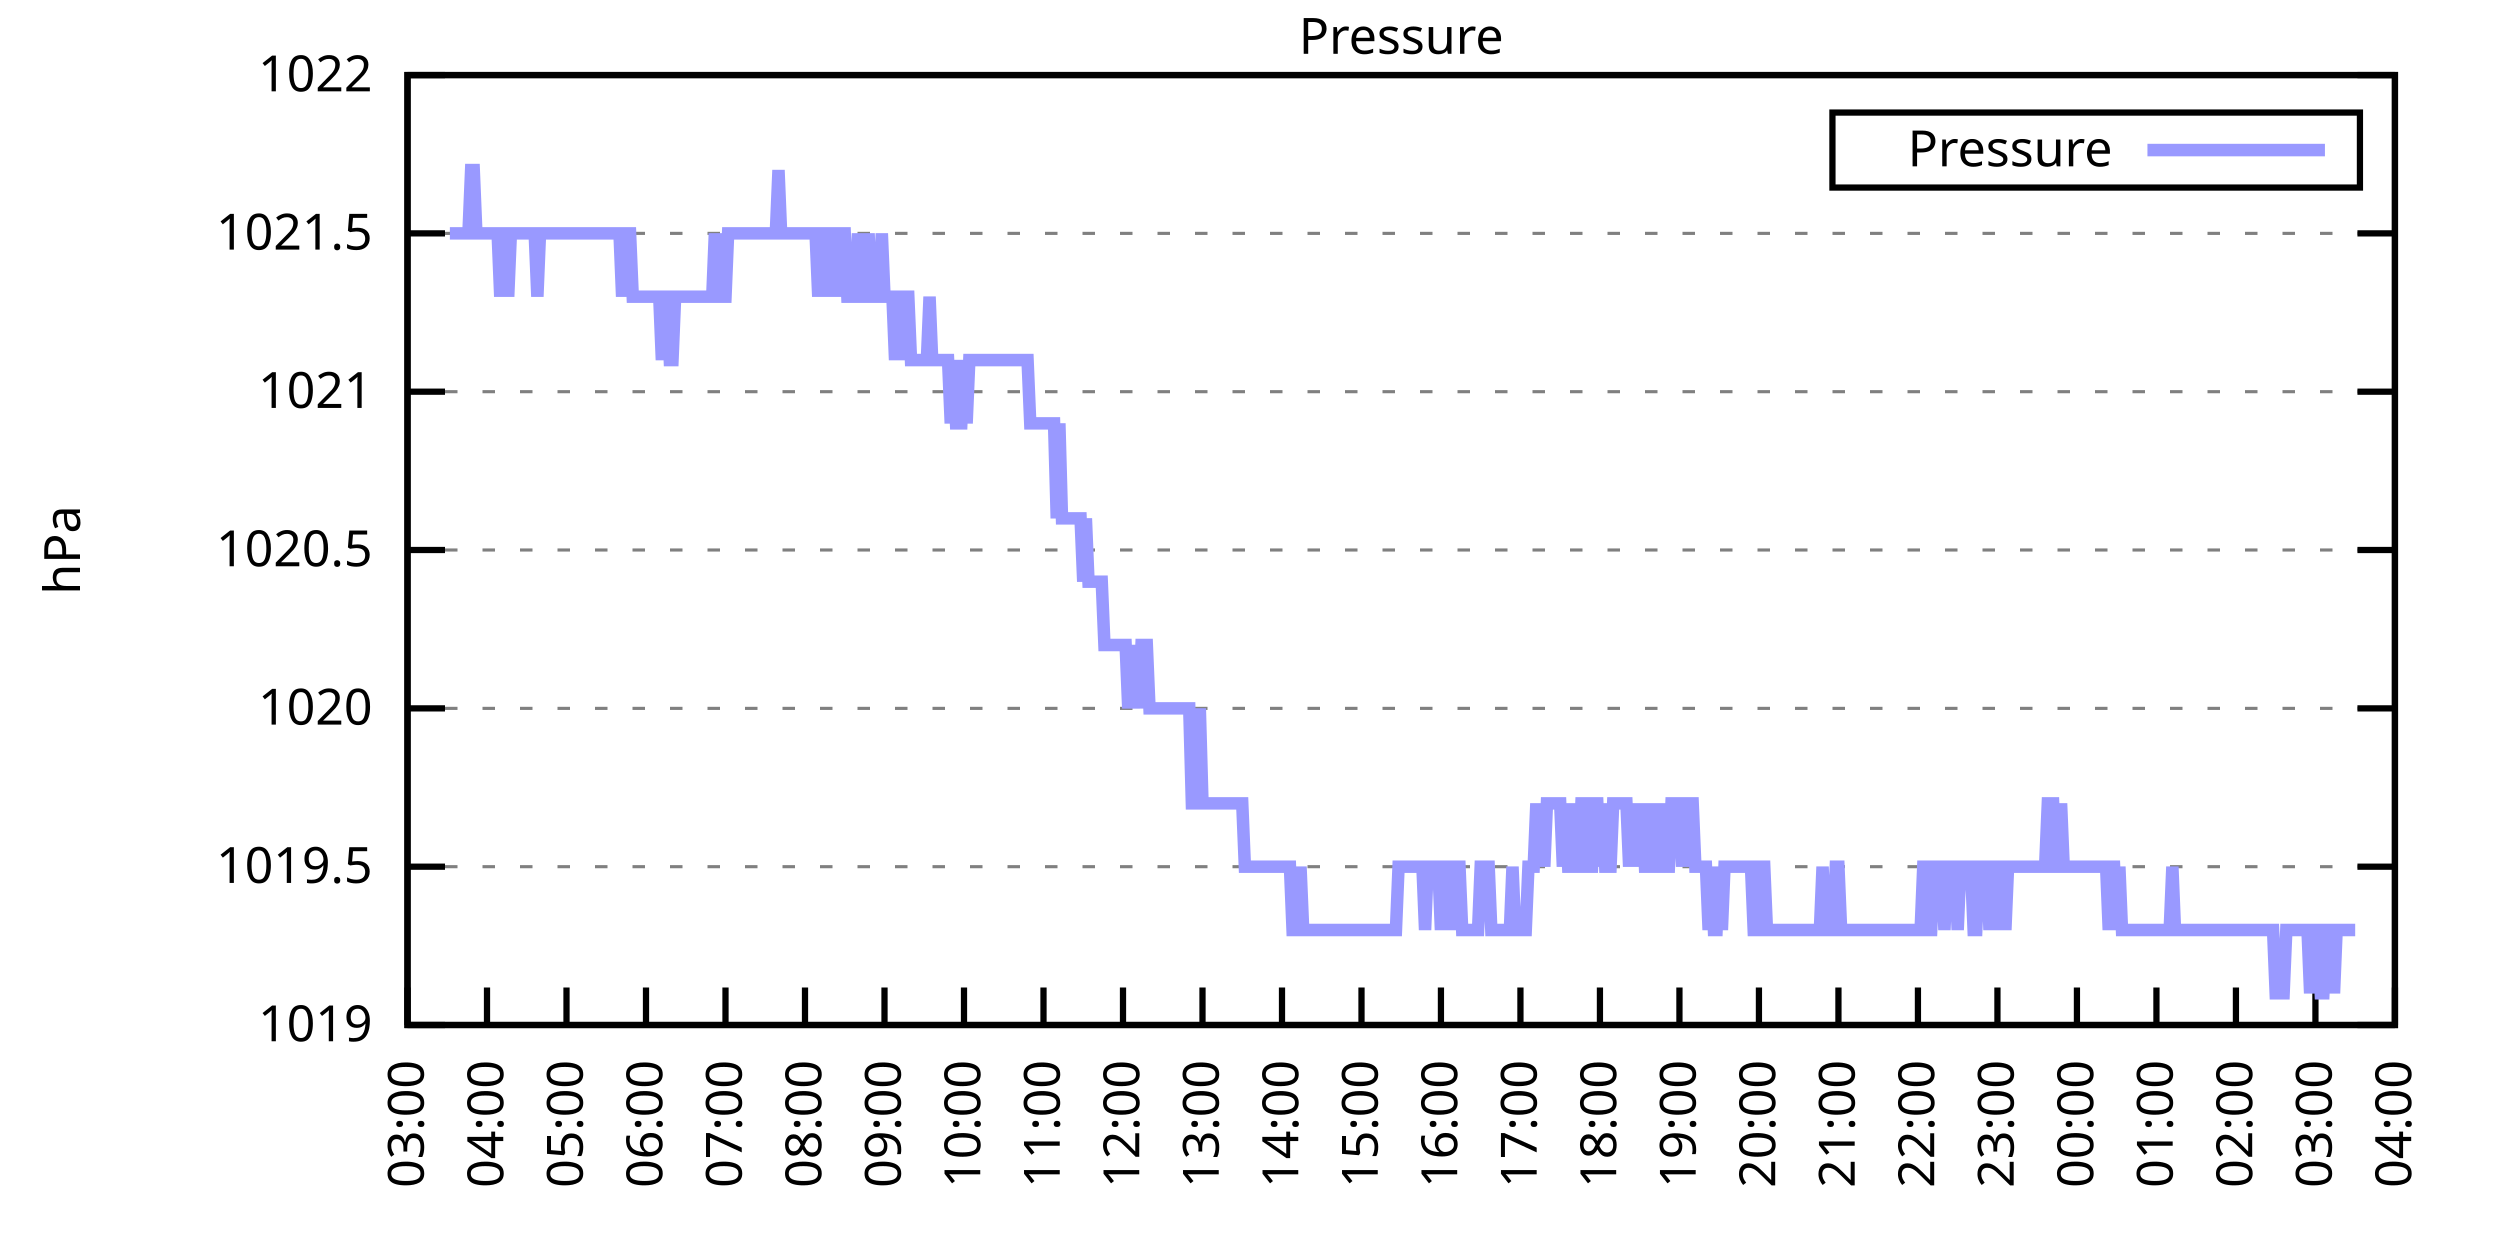
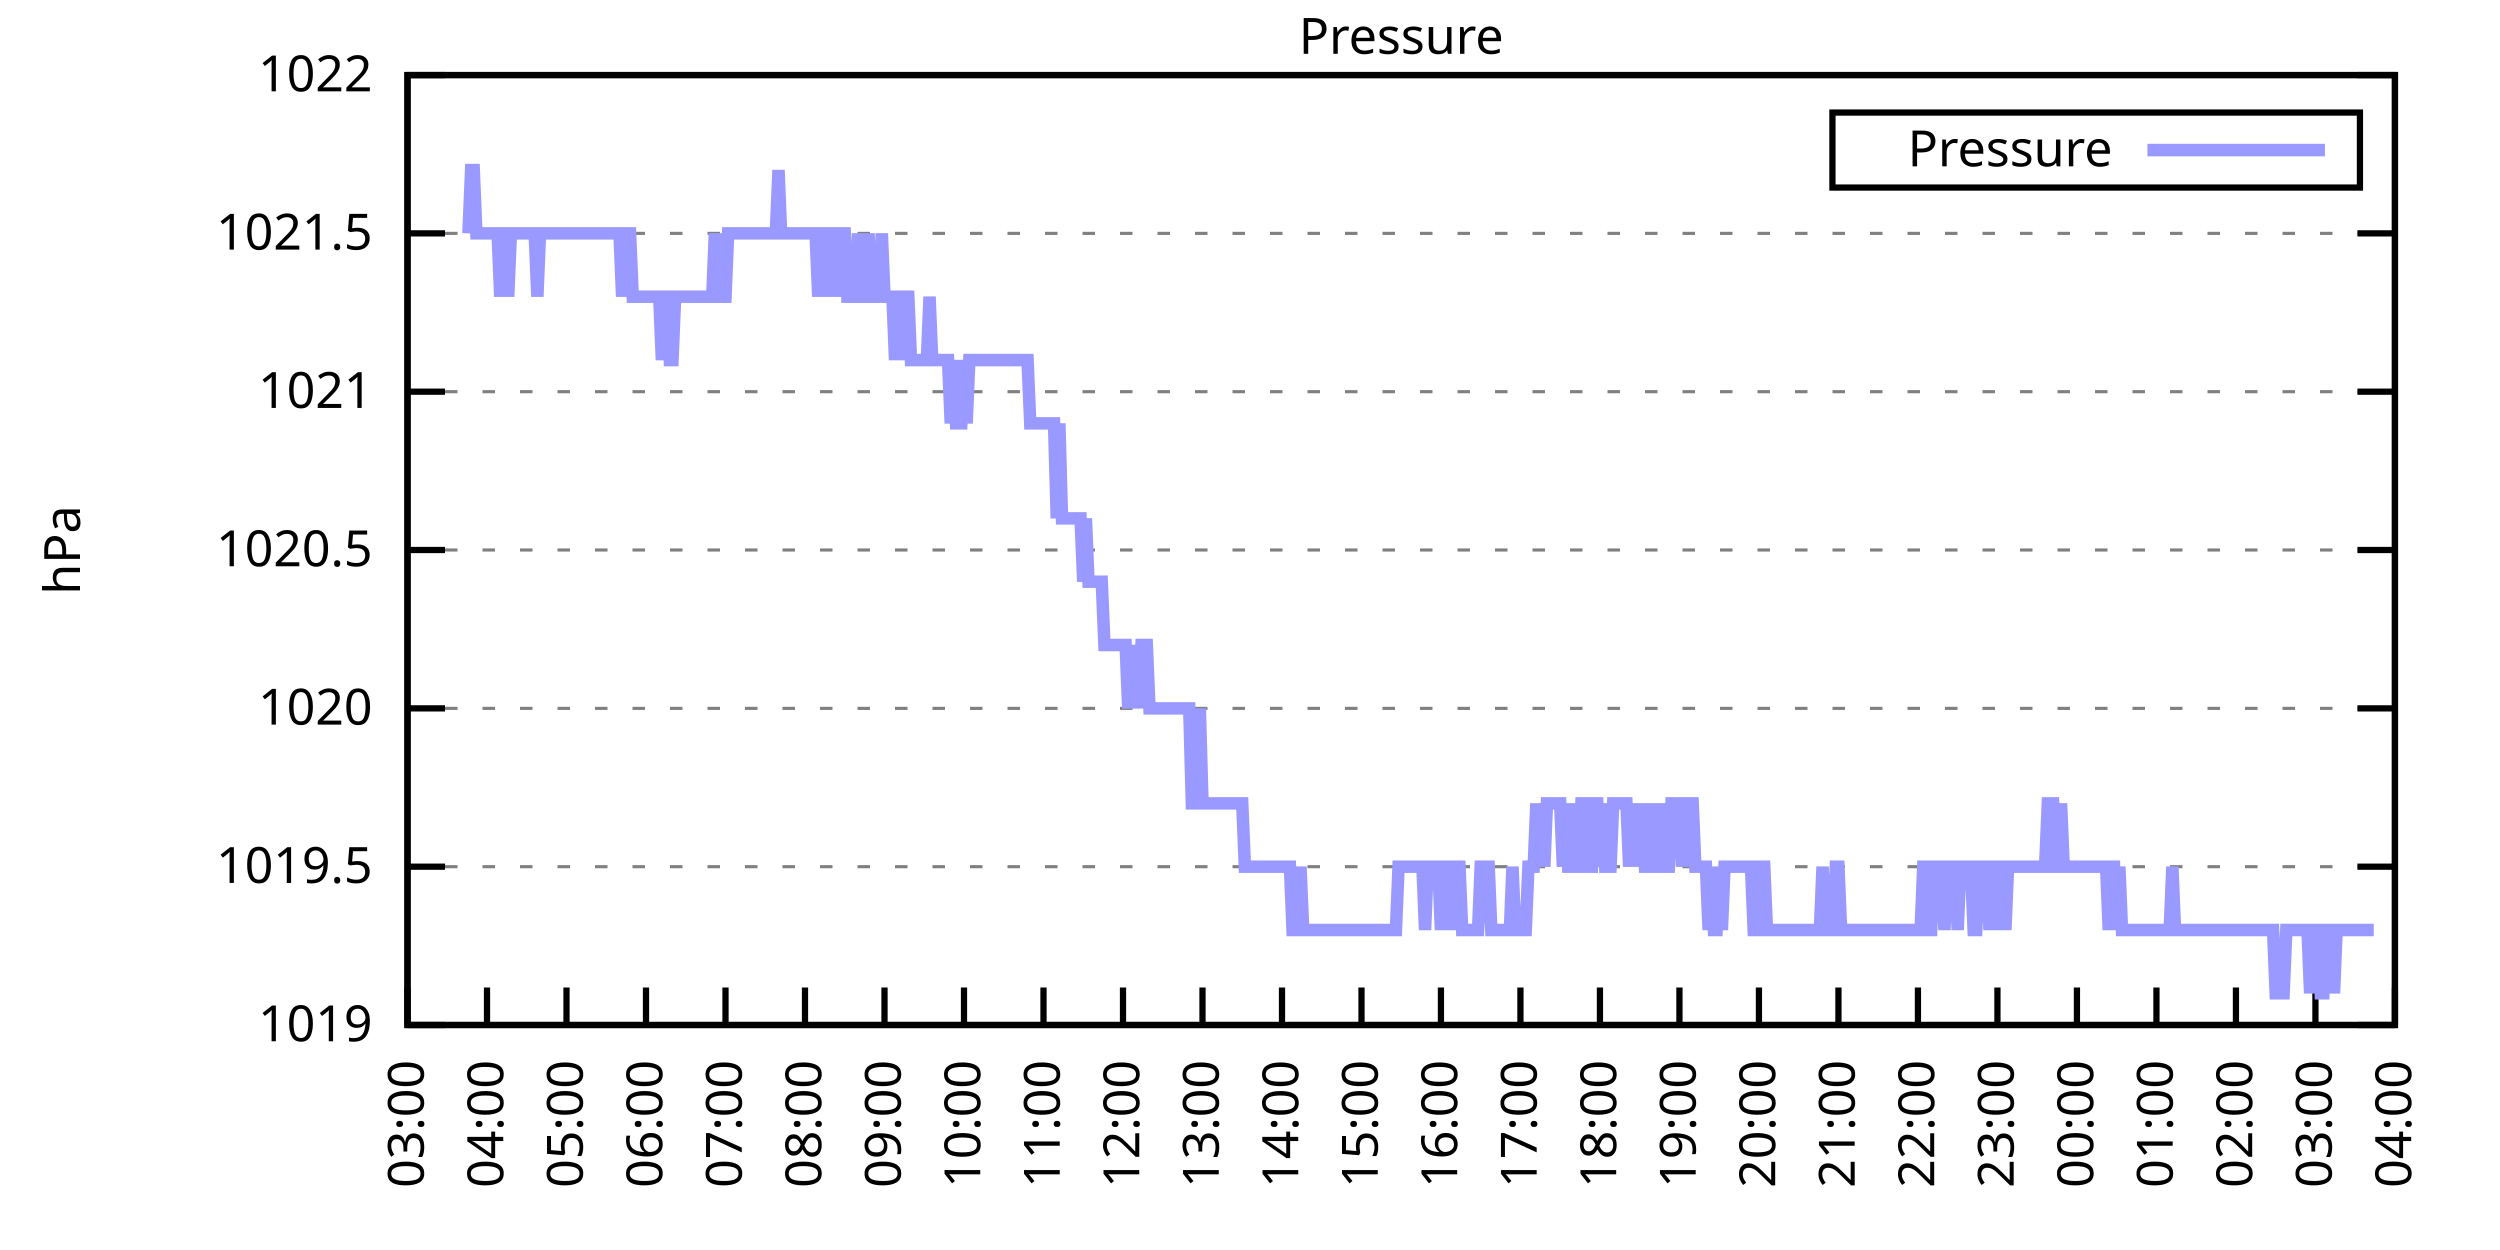
<svg xmlns="http://www.w3.org/2000/svg" xmlns:xlink="http://www.w3.org/1999/xlink" width="400" height="200" viewBox="0 0 400 200">
  <g id="gnuplot_canvas">
    <rect x="0" y="0" width="400" height="200" fill="none" />
    <defs>
      <circle id="gpDot" r="0.5" stroke-width="0.5" stroke="currentColor" />
      <path id="gpPt0" stroke-width="0.333" stroke="currentColor" d="M-1,0 h2 M0,-1 v2" />
      <path id="gpPt1" stroke-width="0.333" stroke="currentColor" d="M-1,-1 L1,1 M1,-1 L-1,1" />
      <path id="gpPt2" stroke-width="0.333" stroke="currentColor" d="M-1,0 L1,0 M0,-1 L0,1 M-1,-1 L1,1 M-1,1 L1,-1" />
      <rect id="gpPt3" stroke-width="0.333" stroke="currentColor" x="-1" y="-1" width="2" height="2" />
      <rect id="gpPt4" stroke-width="0.333" stroke="currentColor" fill="currentColor" x="-1" y="-1" width="2" height="2" />
      <circle id="gpPt5" stroke-width="0.333" stroke="currentColor" cx="0" cy="0" r="1" />
      <use xlink:href="#gpPt5" id="gpPt6" fill="currentColor" stroke="none" />
      <path id="gpPt7" stroke-width="0.333" stroke="currentColor" d="M0,-1.33 L-1.33,0.67 L1.33,0.67 z" />
      <use xlink:href="#gpPt7" id="gpPt8" fill="currentColor" stroke="none" />
      <use xlink:href="#gpPt7" id="gpPt9" stroke="currentColor" transform="rotate(180)" />
      <use xlink:href="#gpPt9" id="gpPt10" fill="currentColor" stroke="none" />
      <use xlink:href="#gpPt3" id="gpPt11" stroke="currentColor" transform="rotate(45)" />
      <use xlink:href="#gpPt11" id="gpPt12" fill="currentColor" stroke="none" />
      <path id="gpPt13" stroke-width="0.333" stroke="currentColor" d="M0,1.330 L1.265,0.411 L0.782,-1.067 L-0.782,-1.076 L-1.265,0.411 z" />
      <use xlink:href="#gpPt13" id="gpPt14" fill="currentColor" stroke="none" />
      <filter id="textbox" filterUnits="objectBoundingBox" x="0" y="0" height="1" width="1">
        <feFlood flood-color="white" flood-opacity="1" result="bgnd" />
        <feComposite in="SourceGraphic" in2="bgnd" operator="atop" />
      </filter>
      <filter id="greybox" filterUnits="objectBoundingBox" x="0" y="0" height="1" width="1">
        <feFlood flood-color="lightgrey" flood-opacity="1" result="grey" />
        <feComposite in="SourceGraphic" in2="grey" operator="atop" />
      </filter>
    </defs>
    <g fill="none" color="white" stroke="currentColor" stroke-width="1.00" stroke-linecap="butt" stroke-linejoin="miter">
</g>
    <g fill="none" color="black" stroke="currentColor" stroke-width="1.00" stroke-linecap="butt" stroke-linejoin="miter">
      <g stroke="none" shape-rendering="crispEdges">
        <polygon fill="rgb(255, 255, 255)" points="65.20,164.00 383.18,164.00 383.18,12.02 65.20,12.02 " />
      </g>
    </g>
    <g fill="none" color="black" stroke="currentColor" stroke-width="1.00" stroke-linecap="butt" stroke-linejoin="miter">
</g>
    <g fill="none" color="black" stroke="black" stroke-width="0.50" stroke-linecap="butt" stroke-linejoin="miter">
</g>
    <g fill="none" color="gray" stroke="currentColor" stroke-width="0.50" stroke-linecap="butt" stroke-linejoin="miter">
      <path stroke="gray" stroke-dasharray="2,4" class="gridline" d="M65.20,164.00 L383.19,164.00  " />
    </g>
    <g fill="none" color="gray" stroke="gray" stroke-width="1.00" stroke-linecap="butt" stroke-linejoin="miter">
</g>
    <g fill="none" color="black" stroke="currentColor" stroke-width="1.00" stroke-linecap="butt" stroke-linejoin="miter">
      <path stroke="black" d="M65.20,164.00 L71.20,164.00 M383.19,164.00 L377.19,164.00  " />
      <g transform="translate(59.60,166.60)" stroke="none" fill="black" font-family="Sans" font-size="8.00" text-anchor="end">
        <text>
          <tspan font-family="Sans"> 1019</tspan>
        </text>
      </g>
    </g>
    <g fill="none" color="black" stroke="currentColor" stroke-width="1.00" stroke-linecap="butt" stroke-linejoin="miter">
</g>
    <g fill="none" color="black" stroke="black" stroke-width="0.50" stroke-linecap="butt" stroke-linejoin="miter">
</g>
    <g fill="none" color="gray" stroke="currentColor" stroke-width="0.50" stroke-linecap="butt" stroke-linejoin="miter">
      <path stroke="gray" stroke-dasharray="2,4" class="gridline" d="M65.20,138.67 L383.19,138.67  " />
    </g>
    <g fill="none" color="gray" stroke="gray" stroke-width="1.00" stroke-linecap="butt" stroke-linejoin="miter">
</g>
    <g fill="none" color="black" stroke="currentColor" stroke-width="1.00" stroke-linecap="butt" stroke-linejoin="miter">
      <path stroke="black" d="M65.20,138.67 L71.20,138.67 M383.19,138.67 L377.19,138.67  " />
      <g transform="translate(59.60,141.27)" stroke="none" fill="black" font-family="Sans" font-size="8.00" text-anchor="end">
        <text>
          <tspan font-family="Sans"> 1019.5</tspan>
        </text>
      </g>
    </g>
    <g fill="none" color="black" stroke="currentColor" stroke-width="1.00" stroke-linecap="butt" stroke-linejoin="miter">
</g>
    <g fill="none" color="black" stroke="black" stroke-width="0.50" stroke-linecap="butt" stroke-linejoin="miter">
</g>
    <g fill="none" color="gray" stroke="currentColor" stroke-width="0.50" stroke-linecap="butt" stroke-linejoin="miter">
      <path stroke="gray" stroke-dasharray="2,4" class="gridline" d="M65.20,113.34 L383.19,113.34  " />
    </g>
    <g fill="none" color="gray" stroke="gray" stroke-width="1.00" stroke-linecap="butt" stroke-linejoin="miter">
</g>
    <g fill="none" color="black" stroke="currentColor" stroke-width="1.00" stroke-linecap="butt" stroke-linejoin="miter">
      <path stroke="black" d="M65.20,113.34 L71.20,113.34 M383.19,113.34 L377.19,113.34  " />
      <g transform="translate(59.60,115.94)" stroke="none" fill="black" font-family="Sans" font-size="8.00" text-anchor="end">
        <text>
          <tspan font-family="Sans"> 1020</tspan>
        </text>
      </g>
    </g>
    <g fill="none" color="black" stroke="currentColor" stroke-width="1.00" stroke-linecap="butt" stroke-linejoin="miter">
</g>
    <g fill="none" color="black" stroke="black" stroke-width="0.50" stroke-linecap="butt" stroke-linejoin="miter">
</g>
    <g fill="none" color="gray" stroke="currentColor" stroke-width="0.50" stroke-linecap="butt" stroke-linejoin="miter">
      <path stroke="gray" stroke-dasharray="2,4" class="gridline" d="M65.20,88.00 L383.19,88.00  " />
    </g>
    <g fill="none" color="gray" stroke="gray" stroke-width="1.00" stroke-linecap="butt" stroke-linejoin="miter">
</g>
    <g fill="none" color="black" stroke="currentColor" stroke-width="1.00" stroke-linecap="butt" stroke-linejoin="miter">
      <path stroke="black" d="M65.20,88.00 L71.20,88.00 M383.19,88.00 L377.19,88.00  " />
      <g transform="translate(59.60,90.60)" stroke="none" fill="black" font-family="Sans" font-size="8.00" text-anchor="end">
        <text>
          <tspan font-family="Sans"> 1020.5</tspan>
        </text>
      </g>
    </g>
    <g fill="none" color="black" stroke="currentColor" stroke-width="1.00" stroke-linecap="butt" stroke-linejoin="miter">
</g>
    <g fill="none" color="black" stroke="black" stroke-width="0.50" stroke-linecap="butt" stroke-linejoin="miter">
</g>
    <g fill="none" color="gray" stroke="currentColor" stroke-width="0.50" stroke-linecap="butt" stroke-linejoin="miter">
      <path stroke="gray" stroke-dasharray="2,4" class="gridline" d="M65.20,62.67 L383.19,62.67  " />
    </g>
    <g fill="none" color="gray" stroke="gray" stroke-width="1.00" stroke-linecap="butt" stroke-linejoin="miter">
</g>
    <g fill="none" color="black" stroke="currentColor" stroke-width="1.00" stroke-linecap="butt" stroke-linejoin="miter">
      <path stroke="black" d="M65.20,62.67 L71.20,62.67 M383.19,62.67 L377.19,62.67  " />
      <g transform="translate(59.60,65.27)" stroke="none" fill="black" font-family="Sans" font-size="8.00" text-anchor="end">
        <text>
          <tspan font-family="Sans"> 1021</tspan>
        </text>
      </g>
    </g>
    <g fill="none" color="black" stroke="currentColor" stroke-width="1.00" stroke-linecap="butt" stroke-linejoin="miter">
</g>
    <g fill="none" color="black" stroke="black" stroke-width="0.50" stroke-linecap="butt" stroke-linejoin="miter">
</g>
    <g fill="none" color="gray" stroke="currentColor" stroke-width="0.50" stroke-linecap="butt" stroke-linejoin="miter">
      <path stroke="gray" stroke-dasharray="2,4" class="gridline" d="M65.20,37.34 L383.19,37.34  " />
    </g>
    <g fill="none" color="gray" stroke="gray" stroke-width="1.00" stroke-linecap="butt" stroke-linejoin="miter">
</g>
    <g fill="none" color="black" stroke="currentColor" stroke-width="1.00" stroke-linecap="butt" stroke-linejoin="miter">
      <path stroke="black" d="M65.20,37.34 L71.20,37.34 M383.19,37.34 L377.19,37.34  " />
      <g transform="translate(59.60,39.94)" stroke="none" fill="black" font-family="Sans" font-size="8.00" text-anchor="end">
        <text>
          <tspan font-family="Sans"> 1021.5</tspan>
        </text>
      </g>
    </g>
    <g fill="none" color="black" stroke="currentColor" stroke-width="1.00" stroke-linecap="butt" stroke-linejoin="miter">
</g>
    <g fill="none" color="black" stroke="black" stroke-width="0.50" stroke-linecap="butt" stroke-linejoin="miter">
</g>
    <g fill="none" color="gray" stroke="currentColor" stroke-width="0.50" stroke-linecap="butt" stroke-linejoin="miter">
      <path stroke="gray" stroke-dasharray="2,4" class="gridline" d="M65.20,12.01 L383.19,12.01  " />
    </g>
    <g fill="none" color="gray" stroke="gray" stroke-width="1.00" stroke-linecap="butt" stroke-linejoin="miter">
</g>
    <g fill="none" color="black" stroke="currentColor" stroke-width="1.00" stroke-linecap="butt" stroke-linejoin="miter">
      <path stroke="black" d="M65.20,12.01 L71.20,12.01 M383.19,12.01 L377.19,12.01  " />
      <g transform="translate(59.60,14.61)" stroke="none" fill="black" font-family="Sans" font-size="8.00" text-anchor="end">
        <text>
          <tspan font-family="Sans"> 1022</tspan>
        </text>
      </g>
    </g>
    <g fill="none" color="black" stroke="currentColor" stroke-width="1.00" stroke-linecap="butt" stroke-linejoin="miter">
      <path stroke="black" d="M65.20,164.00 L65.20,158.00  " />
      <g transform="translate(67.80,169.60) rotate(270.00)" stroke="none" fill="black" font-family="Sans" font-size="8.00" text-anchor="end">
        <text>
          <tspan font-family="Sans">03:00</tspan>
        </text>
      </g>
    </g>
    <g fill="none" color="black" stroke="currentColor" stroke-width="1.00" stroke-linecap="butt" stroke-linejoin="miter">
      <path stroke="black" d="M77.92,164.00 L77.92,158.00  " />
      <g transform="translate(80.52,169.60) rotate(270.00)" stroke="none" fill="black" font-family="Sans" font-size="8.00" text-anchor="end">
        <text>
          <tspan font-family="Sans">04:00</tspan>
        </text>
      </g>
    </g>
    <g fill="none" color="black" stroke="currentColor" stroke-width="1.00" stroke-linecap="butt" stroke-linejoin="miter">
      <path stroke="black" d="M90.64,164.00 L90.64,158.00  " />
      <g transform="translate(93.24,169.60) rotate(270.00)" stroke="none" fill="black" font-family="Sans" font-size="8.00" text-anchor="end">
        <text>
          <tspan font-family="Sans">05:00</tspan>
        </text>
      </g>
    </g>
    <g fill="none" color="black" stroke="currentColor" stroke-width="1.00" stroke-linecap="butt" stroke-linejoin="miter">
      <path stroke="black" d="M103.36,164.00 L103.36,158.00  " />
      <g transform="translate(105.96,169.60) rotate(270.00)" stroke="none" fill="black" font-family="Sans" font-size="8.00" text-anchor="end">
        <text>
          <tspan font-family="Sans">06:00</tspan>
        </text>
      </g>
    </g>
    <g fill="none" color="black" stroke="currentColor" stroke-width="1.00" stroke-linecap="butt" stroke-linejoin="miter">
      <path stroke="black" d="M116.08,164.00 L116.08,158.00  " />
      <g transform="translate(118.68,169.60) rotate(270.00)" stroke="none" fill="black" font-family="Sans" font-size="8.00" text-anchor="end">
        <text>
          <tspan font-family="Sans">07:00</tspan>
        </text>
      </g>
    </g>
    <g fill="none" color="black" stroke="currentColor" stroke-width="1.00" stroke-linecap="butt" stroke-linejoin="miter">
      <path stroke="black" d="M128.80,164.00 L128.80,158.00  " />
      <g transform="translate(131.40,169.60) rotate(270.00)" stroke="none" fill="black" font-family="Sans" font-size="8.00" text-anchor="end">
        <text>
          <tspan font-family="Sans">08:00</tspan>
        </text>
      </g>
    </g>
    <g fill="none" color="black" stroke="currentColor" stroke-width="1.00" stroke-linecap="butt" stroke-linejoin="miter">
      <path stroke="black" d="M141.52,164.00 L141.52,158.00  " />
      <g transform="translate(144.12,169.60) rotate(270.00)" stroke="none" fill="black" font-family="Sans" font-size="8.00" text-anchor="end">
        <text>
          <tspan font-family="Sans">09:00</tspan>
        </text>
      </g>
    </g>
    <g fill="none" color="black" stroke="currentColor" stroke-width="1.00" stroke-linecap="butt" stroke-linejoin="miter">
      <path stroke="black" d="M154.24,164.00 L154.24,158.00  " />
      <g transform="translate(156.84,169.60) rotate(270.00)" stroke="none" fill="black" font-family="Sans" font-size="8.00" text-anchor="end">
        <text>
          <tspan font-family="Sans">10:00</tspan>
        </text>
      </g>
    </g>
    <g fill="none" color="black" stroke="currentColor" stroke-width="1.00" stroke-linecap="butt" stroke-linejoin="miter">
      <path stroke="black" d="M166.96,164.00 L166.96,158.00  " />
      <g transform="translate(169.56,169.60) rotate(270.00)" stroke="none" fill="black" font-family="Sans" font-size="8.00" text-anchor="end">
        <text>
          <tspan font-family="Sans">11:00</tspan>
        </text>
      </g>
    </g>
    <g fill="none" color="black" stroke="currentColor" stroke-width="1.00" stroke-linecap="butt" stroke-linejoin="miter">
      <path stroke="black" d="M179.68,164.00 L179.68,158.00  " />
      <g transform="translate(182.28,169.60) rotate(270.00)" stroke="none" fill="black" font-family="Sans" font-size="8.00" text-anchor="end">
        <text>
          <tspan font-family="Sans">12:00</tspan>
        </text>
      </g>
    </g>
    <g fill="none" color="black" stroke="currentColor" stroke-width="1.00" stroke-linecap="butt" stroke-linejoin="miter">
      <path stroke="black" d="M192.40,164.00 L192.40,158.00  " />
      <g transform="translate(195.00,169.60) rotate(270.00)" stroke="none" fill="black" font-family="Sans" font-size="8.00" text-anchor="end">
        <text>
          <tspan font-family="Sans">13:00</tspan>
        </text>
      </g>
    </g>
    <g fill="none" color="black" stroke="currentColor" stroke-width="1.00" stroke-linecap="butt" stroke-linejoin="miter">
      <path stroke="black" d="M205.12,164.00 L205.12,158.00  " />
      <g transform="translate(207.72,169.60) rotate(270.00)" stroke="none" fill="black" font-family="Sans" font-size="8.00" text-anchor="end">
        <text>
          <tspan font-family="Sans">14:00</tspan>
        </text>
      </g>
    </g>
    <g fill="none" color="black" stroke="currentColor" stroke-width="1.00" stroke-linecap="butt" stroke-linejoin="miter">
      <path stroke="black" d="M217.84,164.00 L217.84,158.00  " />
      <g transform="translate(220.44,169.60) rotate(270.00)" stroke="none" fill="black" font-family="Sans" font-size="8.00" text-anchor="end">
        <text>
          <tspan font-family="Sans">15:00</tspan>
        </text>
      </g>
    </g>
    <g fill="none" color="black" stroke="currentColor" stroke-width="1.00" stroke-linecap="butt" stroke-linejoin="miter">
      <path stroke="black" d="M230.55,164.00 L230.55,158.00  " />
      <g transform="translate(233.15,169.60) rotate(270.00)" stroke="none" fill="black" font-family="Sans" font-size="8.00" text-anchor="end">
        <text>
          <tspan font-family="Sans">16:00</tspan>
        </text>
      </g>
    </g>
    <g fill="none" color="black" stroke="currentColor" stroke-width="1.00" stroke-linecap="butt" stroke-linejoin="miter">
      <path stroke="black" d="M243.27,164.00 L243.27,158.00  " />
      <g transform="translate(245.87,169.60) rotate(270.00)" stroke="none" fill="black" font-family="Sans" font-size="8.00" text-anchor="end">
        <text>
          <tspan font-family="Sans">17:00</tspan>
        </text>
      </g>
    </g>
    <g fill="none" color="black" stroke="currentColor" stroke-width="1.00" stroke-linecap="butt" stroke-linejoin="miter">
      <path stroke="black" d="M255.99,164.00 L255.99,158.00  " />
      <g transform="translate(258.59,169.60) rotate(270.00)" stroke="none" fill="black" font-family="Sans" font-size="8.00" text-anchor="end">
        <text>
          <tspan font-family="Sans">18:00</tspan>
        </text>
      </g>
    </g>
    <g fill="none" color="black" stroke="currentColor" stroke-width="1.00" stroke-linecap="butt" stroke-linejoin="miter">
      <path stroke="black" d="M268.71,164.00 L268.71,158.00  " />
      <g transform="translate(271.31,169.60) rotate(270.00)" stroke="none" fill="black" font-family="Sans" font-size="8.00" text-anchor="end">
        <text>
          <tspan font-family="Sans">19:00</tspan>
        </text>
      </g>
    </g>
    <g fill="none" color="black" stroke="currentColor" stroke-width="1.00" stroke-linecap="butt" stroke-linejoin="miter">
      <path stroke="black" d="M281.43,164.00 L281.43,158.00  " />
      <g transform="translate(284.03,169.60) rotate(270.00)" stroke="none" fill="black" font-family="Sans" font-size="8.00" text-anchor="end">
        <text>
          <tspan font-family="Sans">20:00</tspan>
        </text>
      </g>
    </g>
    <g fill="none" color="black" stroke="currentColor" stroke-width="1.00" stroke-linecap="butt" stroke-linejoin="miter">
      <path stroke="black" d="M294.15,164.00 L294.15,158.00  " />
      <g transform="translate(296.75,169.60) rotate(270.00)" stroke="none" fill="black" font-family="Sans" font-size="8.00" text-anchor="end">
        <text>
          <tspan font-family="Sans">21:00</tspan>
        </text>
      </g>
    </g>
    <g fill="none" color="black" stroke="currentColor" stroke-width="1.00" stroke-linecap="butt" stroke-linejoin="miter">
      <path stroke="black" d="M306.87,164.00 L306.87,158.00  " />
      <g transform="translate(309.47,169.60) rotate(270.00)" stroke="none" fill="black" font-family="Sans" font-size="8.00" text-anchor="end">
        <text>
          <tspan font-family="Sans">22:00</tspan>
        </text>
      </g>
    </g>
    <g fill="none" color="black" stroke="currentColor" stroke-width="1.00" stroke-linecap="butt" stroke-linejoin="miter">
      <path stroke="black" d="M319.59,164.00 L319.59,158.00  " />
      <g transform="translate(322.19,169.60) rotate(270.00)" stroke="none" fill="black" font-family="Sans" font-size="8.00" text-anchor="end">
        <text>
          <tspan font-family="Sans">23:00</tspan>
        </text>
      </g>
    </g>
    <g fill="none" color="black" stroke="currentColor" stroke-width="1.00" stroke-linecap="butt" stroke-linejoin="miter">
      <path stroke="black" d="M332.31,164.00 L332.31,158.00  " />
      <g transform="translate(334.91,169.60) rotate(270.00)" stroke="none" fill="black" font-family="Sans" font-size="8.00" text-anchor="end">
        <text>
          <tspan font-family="Sans">00:00</tspan>
        </text>
      </g>
    </g>
    <g fill="none" color="black" stroke="currentColor" stroke-width="1.00" stroke-linecap="butt" stroke-linejoin="miter">
      <path stroke="black" d="M345.03,164.00 L345.03,158.00  " />
      <g transform="translate(347.63,169.60) rotate(270.00)" stroke="none" fill="black" font-family="Sans" font-size="8.00" text-anchor="end">
        <text>
          <tspan font-family="Sans">01:00</tspan>
        </text>
      </g>
    </g>
    <g fill="none" color="black" stroke="currentColor" stroke-width="1.00" stroke-linecap="butt" stroke-linejoin="miter">
      <path stroke="black" d="M357.75,164.00 L357.75,158.00  " />
      <g transform="translate(360.35,169.60) rotate(270.00)" stroke="none" fill="black" font-family="Sans" font-size="8.00" text-anchor="end">
        <text>
          <tspan font-family="Sans">02:00</tspan>
        </text>
      </g>
    </g>
    <g fill="none" color="black" stroke="currentColor" stroke-width="1.00" stroke-linecap="butt" stroke-linejoin="miter">
      <path stroke="black" d="M370.47,164.00 L370.47,158.00  " />
      <g transform="translate(373.07,169.60) rotate(270.00)" stroke="none" fill="black" font-family="Sans" font-size="8.00" text-anchor="end">
        <text>
          <tspan font-family="Sans">03:00</tspan>
        </text>
      </g>
    </g>
    <g fill="none" color="black" stroke="currentColor" stroke-width="1.00" stroke-linecap="butt" stroke-linejoin="miter">
      <path stroke="black" d="M383.19,164.00 L383.19,158.00  " />
      <g transform="translate(385.79,169.60) rotate(270.00)" stroke="none" fill="black" font-family="Sans" font-size="8.00" text-anchor="end">
        <text>
          <tspan font-family="Sans">04:00</tspan>
        </text>
      </g>
    </g>
    <g fill="none" color="black" stroke="currentColor" stroke-width="1.00" stroke-linecap="butt" stroke-linejoin="miter">
</g>
    <g fill="none" color="black" stroke="currentColor" stroke-width="1.00" stroke-linecap="butt" stroke-linejoin="miter">
      <path stroke="black" d="M65.20,12.01 L65.20,164.00 L383.19,164.00 L383.19,12.01 L65.20,12.01 Z  " />
    </g>
    <g fill="none" color="black" stroke="currentColor" stroke-width="1.00" stroke-linecap="butt" stroke-linejoin="miter">
</g>
    <g fill="none" color="black" stroke="currentColor" stroke-width="1.00" stroke-linecap="butt" stroke-linejoin="miter">
      <path stroke="black" d="M293.19,30.01 L293.19,18.01 L377.59,18.01 L377.59,30.01 L293.19,30.01 Z  " />
    </g>
    <g id="Pressure_plot_1">
      <g fill="none" color="white" stroke="black" stroke-width="2.00" stroke-linecap="butt" stroke-linejoin="miter">
</g>
      <g fill="none" color="black" stroke="currentColor" stroke-width="2.00" stroke-linecap="butt" stroke-linejoin="miter">
        <g transform="translate(337.99,26.61)" stroke="none" fill="black" font-family="Sans" font-size="8.00" text-anchor="end">
          <text>
            <tspan font-family="Sans">Pressure</tspan>
          </text>
        </g>
      </g>
      <g fill="none" color="black" stroke="currentColor" stroke-width="2.00" stroke-linecap="butt" stroke-linejoin="miter">
-         <path stroke="rgb(153, 153, 255)" d="M343.59,24.01 L371.99,24.01 M71.98,37.34 L72.41,37.34 L72.83,37.34 L73.26,37.34 L73.68,37.34 L74.10,37.34   L74.53,37.34 L74.95,37.34 L75.38,27.21 L75.80,27.21 L76.22,37.34 L76.65,37.34 L77.07,37.34 L77.50,37.34   L77.92,37.34 L78.34,37.34 L78.77,37.34 L79.19,37.34 L79.62,37.34 L80.04,47.47 L80.46,37.34 L80.89,37.34   L81.31,47.47 L81.74,37.34 L82.16,37.34 L82.58,37.34 L83.01,37.34 L83.43,37.34 L83.86,37.34 L84.28,37.34   L84.70,37.34 L85.13,37.34 L85.55,37.34 L85.98,47.47 L86.40,37.34 L86.82,37.34 L87.25,37.34 L87.67,37.34   L88.10,37.34 L88.52,37.34 L88.94,37.34 L89.37,37.34 L89.79,37.34 L90.22,37.34 L90.64,37.34 L91.06,37.34   L91.49,37.34 L91.91,37.34 L92.34,37.34 L92.76,37.34 L93.18,37.34 L93.61,37.34 L94.03,37.34 L94.46,37.34   L94.88,37.34 L95.30,37.34 L95.73,37.34 L96.15,37.34 L96.58,37.34 L97.00,37.34 L97.42,37.34 L97.85,37.34   L98.27,37.34 L98.69,37.34 L99.12,37.34 L99.54,47.47 L99.97,37.34 L100.39,37.34 L100.81,37.34 L101.24,47.47   L101.66,47.47 L102.09,47.47 L102.51,47.47 L102.93,47.47 L103.36,47.47 L103.78,47.47 L104.21,47.47 L104.63,47.47   L105.05,47.47 L105.48,47.47 L105.90,57.61 L106.33,47.47 L106.75,47.47 L107.17,57.61 L107.60,57.61 L108.02,47.47   L108.45,47.47 L108.87,47.47 L109.29,47.47 L109.72,47.47 L110.14,47.47 L110.57,47.47 L110.99,47.47 L111.41,47.47   L111.84,47.47 L112.26,47.47 L112.69,47.47 L113.11,47.47 L113.53,47.47 L113.96,47.47 L114.38,37.34 L114.81,47.47   L115.23,37.34 L115.65,47.47 L116.08,47.47 L116.50,37.34 L116.93,37.34 L117.35,37.34 L117.77,37.34 L118.20,37.34   L118.62,37.34 L119.05,37.34 L119.47,37.34 L119.89,37.34 L120.32,37.34 L120.74,37.34 L121.17,37.34 L121.59,37.34   L122.01,37.34 L122.44,37.34 L122.86,37.34 L123.29,37.34 L123.71,37.34 L124.13,37.34 L124.56,27.21 L124.98,37.34   L125.41,37.34 L125.83,37.34 L126.25,37.34 L126.68,37.34 L127.10,37.34 L127.53,37.34 L127.95,37.34 L128.37,37.34   L128.80,37.34 L129.22,37.34 L129.65,37.34 L130.07,37.34 L130.49,37.34 L130.92,47.47 L131.34,37.34 L131.77,37.34   L132.19,37.34 L132.61,47.47 L133.04,37.34 L133.46,37.34 L133.89,47.47 L134.31,37.34 L134.73,37.34 L135.16,37.34   L135.58,47.47 L136.01,47.47 L136.43,47.47 L136.85,47.47 L137.28,37.34 L137.70,47.47 L138.13,47.47 L138.55,47.47   L138.97,37.34 L139.40,47.47 L139.82,47.47 L140.25,47.47 L140.67,47.47 L141.09,37.34 L141.52,47.47 L141.94,47.47   L142.37,47.47 L142.79,47.47 L143.21,57.61 L143.64,47.47 L144.06,47.47 L144.49,57.61 L144.91,47.47 L145.33,47.47   L145.76,57.61 L146.18,57.61 L146.61,57.61 L147.03,57.61 L147.45,57.61 L147.88,57.61 L148.30,57.61 L148.73,47.47   L149.15,57.61 L149.57,57.61 L150.00,57.61 L150.42,57.61 L150.85,57.61 L151.27,57.61 L151.69,57.61 L152.12,67.74   L152.54,57.61 L152.97,67.74 L153.39,67.74 L153.81,67.74 L154.24,57.61 L154.66,67.74 L155.09,57.61 L155.51,57.61   L155.93,57.61 L156.36,57.61 L156.78,57.61 L157.21,57.61 L157.63,57.61 L158.05,57.61 L158.48,57.61 L158.90,57.61   L159.33,57.61 L159.75,57.61 L160.17,57.61 L160.60,57.61 L161.02,57.61 L161.44,57.61 L161.87,57.61 L162.29,57.61   L162.72,57.61 L163.14,57.61 L163.56,57.61 L163.99,57.61 L164.41,57.61 L164.84,67.74 L165.26,67.74 L165.68,67.74   L166.11,67.74 L166.53,67.74 L166.96,67.74 L167.38,67.74 L167.80,67.74 L168.23,67.74 L168.65,67.74 L169.08,82.94   L169.50,67.74 L169.92,82.94 L170.35,82.94 L170.77,82.94 L171.20,82.94 L171.62,82.94 L172.04,82.94 L172.47,82.94   L172.89,82.94 L173.32,93.07 L173.74,82.94 L174.16,93.07 L174.59,93.07 L175.01,93.07 L175.44,93.07 L175.86,93.07   L176.28,93.07 L176.71,103.20 L177.13,103.20 L177.56,103.20 L177.98,103.20 L178.40,103.20 L178.83,103.20 L179.25,103.20   L179.68,103.20 L180.10,103.20 L180.52,113.34 L180.95,103.20 L181.37,113.34 L181.80,103.20 L182.22,113.34 L182.64,103.20   L183.07,103.20 L183.49,103.20 L183.92,113.34 L184.34,113.34 L184.76,113.34 L185.19,113.34 L185.61,113.34 L186.04,113.34   L186.46,113.34 L186.88,113.34 L187.31,113.34 L187.73,113.34 L188.16,113.34 L188.58,113.34 L189.00,113.34 L189.43,113.34   L189.85,113.34 L190.28,113.34 L190.70,128.54 L191.12,128.54 L191.55,128.54 L191.97,113.34 L192.40,128.54 L192.82,128.54   L193.24,128.54 L193.67,128.54 L194.09,128.54 L194.52,128.54 L194.94,128.54 L195.36,128.54 L195.79,128.54 L196.21,128.54   L196.64,128.54 L197.06,128.54 L197.48,128.54 L197.91,128.54 L198.33,128.54 L198.76,128.54 L199.18,138.67 L199.60,138.67   L200.03,138.67 L200.45,138.67 L200.88,138.67 L201.30,138.67 L201.72,138.67 L202.15,138.67 L202.57,138.67 L203.00,138.67   L203.42,138.67 L203.84,138.67 L204.27,138.67 L204.69,138.67 L205.12,138.67 L205.54,138.67 L205.96,138.67 L206.39,138.67   L206.81,148.80 L207.24,148.80 L207.66,148.80 L208.08,138.67 L208.51,148.80 L208.93,148.80 L209.36,148.80 L209.78,148.80   L210.20,148.80 L210.63,148.80 L211.05,148.80 L211.48,148.80 L211.90,148.80 L212.32,148.80 L212.75,148.80 L213.17,148.80   L213.60,148.80 L214.02,148.80 L214.44,148.80 L214.87,148.80 L215.29,148.80 L215.72,148.80 L216.14,148.80 L216.56,148.80   L216.99,148.80 L217.41,148.80 L217.84,148.80 L218.26,148.80 L218.68,148.80 L219.11,148.80 L219.53,148.80 L219.96,148.80   L220.38,148.80 L220.80,148.80 L221.23,148.80 L221.65,148.80 L222.08,148.80 L222.50,148.80 L222.92,148.80 L223.35,148.80   L223.77,138.67 L224.20,138.67 L224.62,138.67 L225.04,138.67 L225.47,138.67 L225.89,138.67 L226.31,138.67 L226.74,138.67   L227.16,138.67 L227.59,138.67 L228.01,148.80 L228.43,138.67 L228.86,138.67 L229.28,138.67 L229.71,138.67 L230.13,138.67   L230.55,148.80 L230.98,138.67 L231.40,148.80 L231.83,138.67 L232.25,138.67 L232.67,148.80 L233.10,138.67 L233.52,138.67   L233.95,148.80 L234.37,148.80 L234.79,148.80 L235.22,148.80 L235.64,148.80 L236.07,148.80 L236.49,148.80 L236.91,138.67   L237.34,138.67 L237.76,138.67 L238.19,138.67 L238.61,148.80 L239.03,148.80 L239.46,148.80 L239.88,148.80 L240.31,148.80   L240.73,148.80 L241.15,148.80 L241.58,148.80 L242.00,138.67 L242.43,148.80 L242.85,148.80 L243.27,148.80 L243.70,148.80   L244.12,148.80 L244.55,138.67 L244.97,138.67 L245.39,138.67 L245.82,128.54 L246.24,138.67 L246.67,128.54 L247.09,138.67   L247.51,128.54 L247.94,128.54 L248.36,128.54 L248.79,128.54 L249.21,128.54 L249.63,128.54 L250.06,138.67 L250.48,128.54   L250.91,138.67 L251.33,138.67 L251.75,128.54 L252.18,138.67 L252.60,138.67 L253.03,128.54 L253.45,128.54 L253.87,138.67   L254.30,138.67 L254.72,138.67 L255.15,128.54 L255.57,128.54 L255.99,138.67 L256.42,128.54 L256.84,138.67 L257.27,138.67   L257.69,138.67 L258.11,128.54 L258.54,128.54 L258.96,128.54 L259.39,128.54 L259.81,128.54 L260.23,128.54 L260.66,138.67   L261.08,128.54 L261.51,138.67 L261.93,128.54 L262.35,138.67 L262.78,128.54 L263.20,138.67 L263.63,138.67 L264.05,138.67   L264.47,128.54 L264.90,138.67 L265.32,138.67 L265.75,138.67 L266.17,128.54 L266.59,138.67 L267.02,138.67 L267.44,128.54   L267.87,128.54 L268.29,128.54 L268.71,128.54 L269.14,138.67 L269.56,128.54 L269.99,138.67 L270.41,128.54 L270.83,128.54   L271.26,138.67 L271.68,138.67 L272.11,138.67 L272.53,138.67 L272.95,138.67 L273.38,148.80 L273.80,138.67 L274.23,148.80   L274.65,148.80 L275.07,138.67 L275.50,148.80 L275.92,138.67 L276.35,138.67 L276.77,138.67 L277.19,138.67 L277.62,138.67   L278.04,138.67 L278.47,138.67 L278.89,138.67 L279.31,138.67 L279.74,138.67 L280.16,138.67 L280.59,148.80 L281.01,148.80   L281.43,138.67 L281.86,138.67 L282.28,138.67 L282.71,148.80 L283.13,148.80 L283.55,148.80 L283.98,148.80 L284.40,148.80   L284.83,148.80 L285.25,148.80 L285.67,148.80 L286.10,148.80 L286.52,148.80 L286.95,148.80 L287.37,148.80 L287.79,148.80   L288.22,148.80 L288.64,148.80 L289.06,148.80 L289.49,148.80 L289.91,148.80 L290.34,148.80 L290.76,148.80 L291.18,148.80   L291.61,138.67 L292.03,148.80 L292.46,148.80 L292.88,148.80 L293.30,148.80 L293.73,138.67 L294.15,138.67 L294.58,148.80   L295.00,148.80 L295.42,148.80 L295.85,148.80 L296.27,148.80 L296.70,148.80 L297.12,148.80 L297.54,148.80 L297.97,148.80   L298.39,148.80 L298.82,148.80 L299.24,148.80 L299.66,148.80 L300.09,148.80 L300.51,148.80 L300.94,148.80 L301.36,148.80   L301.78,148.80 L302.21,148.80 L302.63,148.80 L303.06,148.80 L303.48,148.80 L303.90,148.80 L304.33,148.80 L304.75,148.80   L305.18,148.80 L305.60,148.80 L306.02,148.80 L306.45,148.80 L306.87,148.80 L307.30,148.80 L307.72,138.67 L308.14,138.67   L308.57,148.80 L308.99,148.80 L309.42,138.67 L309.84,138.67 L310.26,138.67 L310.69,138.67 L311.11,148.80 L311.54,138.67   L311.96,138.67 L312.38,138.67 L312.81,138.67 L313.23,148.80 L313.66,138.67 L314.08,138.67 L314.50,138.67 L314.93,138.67   L315.35,138.67 L315.78,148.80 L316.20,148.80 L316.62,138.67 L317.05,138.67 L317.47,138.67 L317.90,138.67 L318.32,148.80   L318.74,138.67 L319.17,148.80 L319.59,138.67 L320.02,138.67 L320.44,138.67 L320.86,148.80 L321.29,138.67 L321.71,138.67   L322.14,138.67 L322.56,138.67 L322.98,138.67 L323.41,138.67 L323.83,138.67 L324.26,138.67 L324.68,138.67 L325.10,138.67   L325.53,138.67 L325.95,138.67 L326.38,138.67 L326.80,138.67 L327.22,138.67 L327.65,128.54 L328.07,128.54 L328.50,128.54   L328.92,138.67 L329.34,138.67 L329.77,128.54 L330.19,138.67 L330.62,138.67 L331.04,138.67 L331.46,138.67 L331.89,138.67   L332.31,138.67 L332.74,138.67 L333.16,138.67 L333.58,138.67 L334.01,138.67 L334.43,138.67 L334.86,138.67 L335.28,138.67   L335.70,138.67 L336.13,138.67 L336.55,138.67 L336.98,138.67 L337.40,148.80 L337.82,138.67 L338.25,138.67 L338.67,148.80   L339.10,138.67 L339.52,148.80 L339.94,148.80 L340.37,148.80 L340.79,148.80 L341.22,148.80 L341.64,148.80 L342.06,148.80   L342.49,148.80 L342.91,148.80 L343.34,148.80 L343.76,148.80 L344.18,148.80 L344.61,148.80 L345.03,148.80 L345.46,148.80   L345.88,148.80 L346.30,148.80 L346.73,148.80 L347.15,148.80 L347.58,138.67 L348.00,148.80 L348.42,148.80 L348.85,148.80   L349.27,148.80 L349.70,148.80 L350.12,148.80 L350.54,148.80 L350.97,148.80 L351.39,148.80 L351.81,148.80 L352.24,148.80   L352.66,148.80 L353.09,148.80 L353.51,148.80 L353.93,148.80 L354.36,148.80 L354.78,148.80 L355.21,148.80 L355.63,148.80   L356.05,148.80 L356.48,148.80 L356.90,148.80 L357.33,148.80 L357.75,148.80 L358.17,148.80 L358.60,148.80 L359.02,148.80   L359.45,148.80 L359.87,148.80 L360.29,148.80 L360.72,148.80 L361.14,148.80 L361.57,148.80 L361.99,148.80 L362.41,148.80   L362.84,148.80 L363.26,148.80 L363.69,148.80 L364.11,158.93 L364.53,158.93 L364.96,158.93 L365.38,158.93 L365.81,148.80   L366.23,148.80 L366.65,148.80 L367.08,148.80 L367.50,148.80 L367.93,148.80 L368.35,148.80 L368.77,148.80 L369.20,148.80   L369.62,158.93 L370.05,148.80 L370.47,148.80 L370.89,148.80 L371.32,158.93 L371.74,158.93 L372.17,148.80 L372.59,148.80   L373.01,148.80 L373.44,158.93 L373.86,148.80 L374.29,148.80 L374.71,148.80 L375.13,148.80 L375.56,148.80 L375.98,148.80   L376.41,148.80 L376.83,148.80  " />
+         <path stroke="rgb(153, 153, 255)" d="M343.59,24.01 L371.99,24.01 M74.95,37.34 L75.38,27.21 L75.80,27.21 L76.22,37.34 L76.65,37.34 L77.07,37.34   L77.50,37.34 L77.92,37.34 L78.34,37.34 L78.77,37.34 L79.19,37.34 L79.62,37.34 L80.04,47.47 L80.46,37.34   L80.89,37.34 L81.31,47.47 L81.74,37.34 L82.16,37.34 L82.58,37.34 L83.01,37.34 L83.43,37.34 L83.86,37.34   L84.28,37.34 L84.70,37.34 L85.13,37.34 L85.55,37.34 L85.98,47.47 L86.40,37.34 L86.82,37.34 L87.25,37.34   L87.67,37.34 L88.10,37.34 L88.52,37.34 L88.94,37.34 L89.37,37.34 L89.79,37.34 L90.22,37.34 L90.64,37.34   L91.06,37.34 L91.49,37.34 L91.91,37.34 L92.34,37.34 L92.76,37.34 L93.18,37.34 L93.61,37.34 L94.03,37.34   L94.46,37.34 L94.88,37.34 L95.30,37.34 L95.73,37.34 L96.15,37.34 L96.58,37.34 L97.00,37.34 L97.42,37.34   L97.85,37.34 L98.27,37.34 L98.69,37.34 L99.12,37.34 L99.54,47.47 L99.97,37.34 L100.39,37.34 L100.81,37.34   L101.24,47.47 L101.66,47.47 L102.09,47.47 L102.51,47.47 L102.93,47.47 L103.36,47.47 L103.78,47.47 L104.21,47.47   L104.63,47.47 L105.05,47.47 L105.48,47.47 L105.90,57.61 L106.33,47.47 L106.75,47.47 L107.17,57.61 L107.60,57.61   L108.02,47.47 L108.45,47.47 L108.87,47.47 L109.29,47.47 L109.72,47.47 L110.14,47.47 L110.57,47.47 L110.99,47.47   L111.41,47.47 L111.84,47.47 L112.26,47.47 L112.69,47.47 L113.11,47.47 L113.53,47.47 L113.96,47.47 L114.38,37.34   L114.81,47.47 L115.23,37.34 L115.65,47.47 L116.08,47.47 L116.50,37.34 L116.93,37.34 L117.35,37.34 L117.77,37.34   L118.20,37.34 L118.62,37.34 L119.05,37.34 L119.47,37.34 L119.89,37.34 L120.32,37.34 L120.74,37.34 L121.17,37.34   L121.59,37.34 L122.01,37.34 L122.44,37.34 L122.86,37.34 L123.29,37.34 L123.71,37.34 L124.13,37.34 L124.56,27.21   L124.98,37.34 L125.41,37.34 L125.83,37.34 L126.25,37.34 L126.68,37.34 L127.10,37.34 L127.53,37.34 L127.95,37.34   L128.37,37.34 L128.80,37.34 L129.22,37.34 L129.65,37.34 L130.07,37.34 L130.49,37.34 L130.92,47.47 L131.34,37.34   L131.77,37.34 L132.19,37.34 L132.61,47.47 L133.04,37.34 L133.46,37.34 L133.89,47.47 L134.31,37.34 L134.73,37.34   L135.16,37.34 L135.58,47.47 L136.01,47.47 L136.43,47.47 L136.85,47.47 L137.28,37.34 L137.70,47.47 L138.13,47.47   L138.55,47.47 L138.97,37.34 L139.40,47.47 L139.82,47.47 L140.25,47.47 L140.67,47.47 L141.09,37.34 L141.52,47.47   L141.94,47.47 L142.37,47.47 L142.79,47.47 L143.21,57.61 L143.64,47.47 L144.06,47.47 L144.49,57.61 L144.91,47.47   L145.33,47.47 L145.76,57.61 L146.18,57.61 L146.61,57.61 L147.03,57.61 L147.45,57.61 L147.88,57.61 L148.30,57.61   L148.73,47.47 L149.15,57.61 L149.57,57.61 L150.00,57.61 L150.42,57.61 L150.85,57.61 L151.27,57.61 L151.69,57.61   L152.12,67.74 L152.54,57.61 L152.97,67.74 L153.39,67.74 L153.81,67.74 L154.24,57.61 L154.66,67.74 L155.09,57.61   L155.51,57.61 L155.93,57.61 L156.36,57.61 L156.78,57.61 L157.21,57.61 L157.63,57.61 L158.05,57.61 L158.48,57.61   L158.90,57.61 L159.33,57.61 L159.75,57.61 L160.17,57.61 L160.60,57.61 L161.02,57.61 L161.44,57.61 L161.87,57.61   L162.29,57.61 L162.72,57.61 L163.14,57.61 L163.56,57.61 L163.99,57.61 L164.41,57.61 L164.84,67.74 L165.26,67.74   L165.68,67.74 L166.11,67.74 L166.53,67.74 L166.96,67.74 L167.38,67.74 L167.80,67.74 L168.23,67.74 L168.65,67.74   L169.08,82.94 L169.50,67.74 L169.92,82.94 L170.35,82.94 L170.77,82.94 L171.20,82.94 L171.62,82.94 L172.04,82.94   L172.47,82.94 L172.89,82.94 L173.32,93.07 L173.74,82.94 L174.16,93.07 L174.59,93.07 L175.01,93.07 L175.44,93.07   L175.86,93.07 L176.28,93.07 L176.71,103.20 L177.13,103.20 L177.56,103.20 L177.98,103.20 L178.40,103.20 L178.83,103.20   L179.25,103.20 L179.68,103.20 L180.10,103.20 L180.52,113.34 L180.95,103.20 L181.37,113.34 L181.80,103.20 L182.22,113.34   L182.64,103.20 L183.07,103.20 L183.49,103.20 L183.92,113.34 L184.34,113.34 L184.76,113.34 L185.19,113.34 L185.61,113.34   L186.04,113.34 L186.46,113.34 L186.88,113.34 L187.31,113.34 L187.73,113.34 L188.16,113.34 L188.58,113.34 L189.00,113.34   L189.43,113.34 L189.85,113.34 L190.28,113.34 L190.70,128.54 L191.12,128.54 L191.55,128.54 L191.97,113.34 L192.40,128.54   L192.82,128.54 L193.24,128.54 L193.67,128.54 L194.09,128.54 L194.52,128.54 L194.94,128.54 L195.36,128.54 L195.79,128.54   L196.21,128.54 L196.64,128.54 L197.06,128.54 L197.48,128.54 L197.91,128.54 L198.33,128.54 L198.76,128.54 L199.18,138.67   L199.60,138.67 L200.03,138.67 L200.45,138.67 L200.88,138.67 L201.30,138.67 L201.72,138.67 L202.15,138.67 L202.57,138.67   L203.00,138.67 L203.42,138.67 L203.84,138.67 L204.27,138.67 L204.69,138.67 L205.12,138.67 L205.54,138.67 L205.96,138.67   L206.39,138.67 L206.81,148.80 L207.24,148.80 L207.66,148.80 L208.08,138.67 L208.51,148.80 L208.93,148.80 L209.36,148.80   L209.78,148.80 L210.20,148.80 L210.63,148.80 L211.05,148.80 L211.48,148.80 L211.90,148.80 L212.32,148.80 L212.75,148.80   L213.17,148.80 L213.60,148.80 L214.02,148.80 L214.44,148.80 L214.87,148.80 L215.29,148.80 L215.72,148.80 L216.14,148.80   L216.56,148.80 L216.99,148.80 L217.41,148.80 L217.84,148.80 L218.26,148.80 L218.68,148.80 L219.11,148.80 L219.53,148.80   L219.96,148.80 L220.38,148.80 L220.80,148.80 L221.23,148.80 L221.65,148.80 L222.08,148.80 L222.50,148.80 L222.92,148.80   L223.35,148.80 L223.77,138.67 L224.20,138.67 L224.62,138.67 L225.04,138.67 L225.47,138.67 L225.89,138.67 L226.31,138.67   L226.74,138.67 L227.16,138.67 L227.59,138.67 L228.01,148.80 L228.43,138.67 L228.86,138.67 L229.28,138.67 L229.71,138.67   L230.13,138.67 L230.55,148.80 L230.98,138.67 L231.40,148.80 L231.83,138.67 L232.25,138.67 L232.67,148.80 L233.10,138.67   L233.52,138.67 L233.95,148.80 L234.37,148.80 L234.79,148.80 L235.22,148.80 L235.64,148.80 L236.07,148.80 L236.49,148.80   L236.91,138.67 L237.34,138.67 L237.76,138.67 L238.19,138.67 L238.61,148.80 L239.03,148.80 L239.46,148.80 L239.88,148.80   L240.31,148.80 L240.73,148.80 L241.15,148.80 L241.58,148.80 L242.00,138.67 L242.43,148.80 L242.85,148.80 L243.27,148.80   L243.70,148.80 L244.12,148.80 L244.55,138.67 L244.97,138.67 L245.39,138.67 L245.82,128.54 L246.24,138.67 L246.67,128.54   L247.09,138.67 L247.51,128.54 L247.94,128.54 L248.36,128.54 L248.79,128.54 L249.21,128.54 L249.63,128.54 L250.06,138.67   L250.48,128.54 L250.91,138.67 L251.33,138.67 L251.75,128.54 L252.18,138.67 L252.60,138.67 L253.03,128.54 L253.45,128.54   L253.87,138.67 L254.30,138.67 L254.72,138.67 L255.15,128.54 L255.57,128.54 L255.99,138.67 L256.42,128.54 L256.84,138.67   L257.27,138.67 L257.69,138.67 L258.11,128.54 L258.54,128.54 L258.96,128.54 L259.39,128.54 L259.81,128.54 L260.23,128.54   L260.66,138.67 L261.08,128.54 L261.51,138.67 L261.93,128.54 L262.35,138.67 L262.78,128.54 L263.20,138.67 L263.63,138.67   L264.05,138.67 L264.47,128.54 L264.90,138.67 L265.32,138.67 L265.75,138.67 L266.17,128.54 L266.59,138.67 L267.02,138.67   L267.44,128.54 L267.87,128.54 L268.29,128.54 L268.71,128.54 L269.14,138.67 L269.56,128.54 L269.99,138.67 L270.41,128.54   L270.83,128.54 L271.26,138.67 L271.68,138.67 L272.11,138.67 L272.53,138.67 L272.95,138.67 L273.38,148.80 L273.80,138.67   L274.23,148.80 L274.65,148.80 L275.07,138.67 L275.50,148.80 L275.92,138.67 L276.35,138.67 L276.77,138.67 L277.19,138.67   L277.62,138.67 L278.04,138.67 L278.47,138.67 L278.89,138.67 L279.31,138.67 L279.74,138.67 L280.16,138.67 L280.59,148.80   L281.01,148.80 L281.43,138.67 L281.86,138.67 L282.28,138.67 L282.71,148.80 L283.13,148.80 L283.55,148.80 L283.98,148.80   L284.40,148.80 L284.83,148.80 L285.25,148.80 L285.67,148.80 L286.10,148.80 L286.52,148.80 L286.95,148.80 L287.37,148.80   L287.79,148.80 L288.22,148.80 L288.64,148.80 L289.06,148.80 L289.49,148.80 L289.91,148.80 L290.34,148.80 L290.76,148.80   L291.18,148.80 L291.61,138.67 L292.03,148.80 L292.46,148.80 L292.88,148.80 L293.30,148.80 L293.73,138.67 L294.15,138.67   L294.58,148.80 L295.00,148.80 L295.42,148.80 L295.85,148.80 L296.27,148.80 L296.70,148.80 L297.12,148.80 L297.54,148.80   L297.97,148.80 L298.39,148.80 L298.82,148.80 L299.24,148.80 L299.66,148.80 L300.09,148.80 L300.51,148.80 L300.94,148.80   L301.36,148.80 L301.78,148.80 L302.21,148.80 L302.63,148.80 L303.06,148.80 L303.48,148.80 L303.90,148.80 L304.33,148.80   L304.75,148.80 L305.18,148.80 L305.60,148.80 L306.02,148.80 L306.45,148.80 L306.87,148.80 L307.30,148.80 L307.72,138.67   L308.14,138.67 L308.57,148.80 L308.99,148.80 L309.42,138.67 L309.84,138.67 L310.26,138.67 L310.69,138.67 L311.11,148.80   L311.54,138.67 L311.96,138.67 L312.38,138.67 L312.81,138.67 L313.23,148.80 L313.66,138.67 L314.08,138.67 L314.50,138.67   L314.93,138.67 L315.35,138.67 L315.78,148.80 L316.20,148.80 L316.62,138.67 L317.05,138.67 L317.47,138.67 L317.90,138.67   L318.32,148.80 L318.74,138.67 L319.17,148.80 L319.59,138.67 L320.02,138.67 L320.44,138.67 L320.86,148.80 L321.29,138.67   L321.71,138.67 L322.14,138.67 L322.56,138.67 L322.98,138.67 L323.41,138.67 L323.83,138.67 L324.26,138.67 L324.68,138.67   L325.10,138.67 L325.53,138.67 L325.95,138.67 L326.38,138.67 L326.80,138.67 L327.22,138.67 L327.65,128.54 L328.07,128.54   L328.50,128.54 L328.92,138.67 L329.34,138.67 L329.77,128.54 L330.19,138.67 L330.62,138.67 L331.04,138.67 L331.46,138.67   L331.89,138.67 L332.31,138.67 L332.74,138.67 L333.16,138.67 L333.58,138.67 L334.01,138.67 L334.43,138.67 L334.86,138.67   L335.28,138.67 L335.70,138.67 L336.13,138.67 L336.55,138.67 L336.98,138.67 L337.40,148.80 L337.82,138.67 L338.25,138.67   L338.67,148.80 L339.10,138.67 L339.52,148.80 L339.94,148.80 L340.37,148.80 L340.79,148.80 L341.22,148.80 L341.64,148.80   L342.06,148.80 L342.49,148.80 L342.91,148.80 L343.34,148.80 L343.76,148.80 L344.18,148.80 L344.61,148.80 L345.03,148.80   L345.46,148.80 L345.88,148.80 L346.30,148.80 L346.73,148.80 L347.15,148.80 L347.58,138.67 L348.00,148.80 L348.42,148.80   L348.85,148.80 L349.27,148.80 L349.70,148.80 L350.12,148.80 L350.54,148.80 L350.97,148.80 L351.39,148.80 L351.81,148.80   L352.24,148.80 L352.66,148.80 L353.09,148.80 L353.51,148.80 L353.93,148.80 L354.36,148.80 L354.78,148.80 L355.21,148.80   L355.63,148.80 L356.05,148.80 L356.48,148.80 L356.90,148.80 L357.33,148.80 L357.75,148.80 L358.17,148.80 L358.60,148.80   L359.02,148.80 L359.45,148.80 L359.87,148.80 L360.29,148.80 L360.72,148.80 L361.14,148.80 L361.57,148.80 L361.99,148.80   L362.41,148.80 L362.84,148.80 L363.26,148.80 L363.69,148.80 L364.11,158.93 L364.53,158.93 L364.96,158.93 L365.38,158.93   L365.81,148.80 L366.23,148.80 L366.65,148.80 L367.08,148.80 L367.50,148.80 L367.93,148.80 L368.35,148.80 L368.77,148.80   L369.20,148.80 L369.62,158.93 L370.05,148.80 L370.47,148.80 L370.89,148.80 L371.32,158.93 L371.74,158.93 L372.17,148.80   L372.59,148.80 L373.01,148.80 L373.44,158.93 L373.86,148.80 L374.29,148.80 L374.71,148.80 L375.13,148.80 L375.56,148.80   L375.98,148.80 L376.41,148.80 L376.83,148.80 L377.25,148.80 L377.68,148.80 L378.10,148.80 L378.53,148.80 L378.95,148.80   L379.37,148.80 L379.80,148.80  " />
      </g>
    </g>
    <g fill="none" color="black" stroke="currentColor" stroke-width="2.00" stroke-linecap="butt" stroke-linejoin="miter">
</g>
    <g fill="none" color="black" stroke="black" stroke-width="1.00" stroke-linecap="butt" stroke-linejoin="miter">
</g>
    <g fill="none" color="black" stroke="currentColor" stroke-width="1.00" stroke-linecap="butt" stroke-linejoin="miter">
      <path stroke="black" d="M65.20,12.01 L65.20,164.00 L383.19,164.00 L383.19,12.01 L65.20,12.01 Z  " />
      <g transform="translate(12.80,88.01) rotate(270.00)" stroke="none" fill="black" font-family="Sans" font-size="8.00" text-anchor="middle">
        <text>
          <tspan font-family="Sans">hPa</tspan>
        </text>
      </g>
    </g>
    <g fill="none" color="black" stroke="currentColor" stroke-width="1.00" stroke-linecap="butt" stroke-linejoin="miter">
</g>
    <g fill="none" color="black" stroke="currentColor" stroke-width="1.00" stroke-linecap="butt" stroke-linejoin="miter">
      <g transform="translate(224.19,8.61)" stroke="none" fill="black" font-family="Sans" font-size="8.00" text-anchor="middle">
        <text>
          <tspan font-family="Sans">Pressure</tspan>
        </text>
      </g>
    </g>
    <g fill="none" color="black" stroke="currentColor" stroke-width="1.00" stroke-linecap="butt" stroke-linejoin="miter">
</g>
  </g>
</svg>
